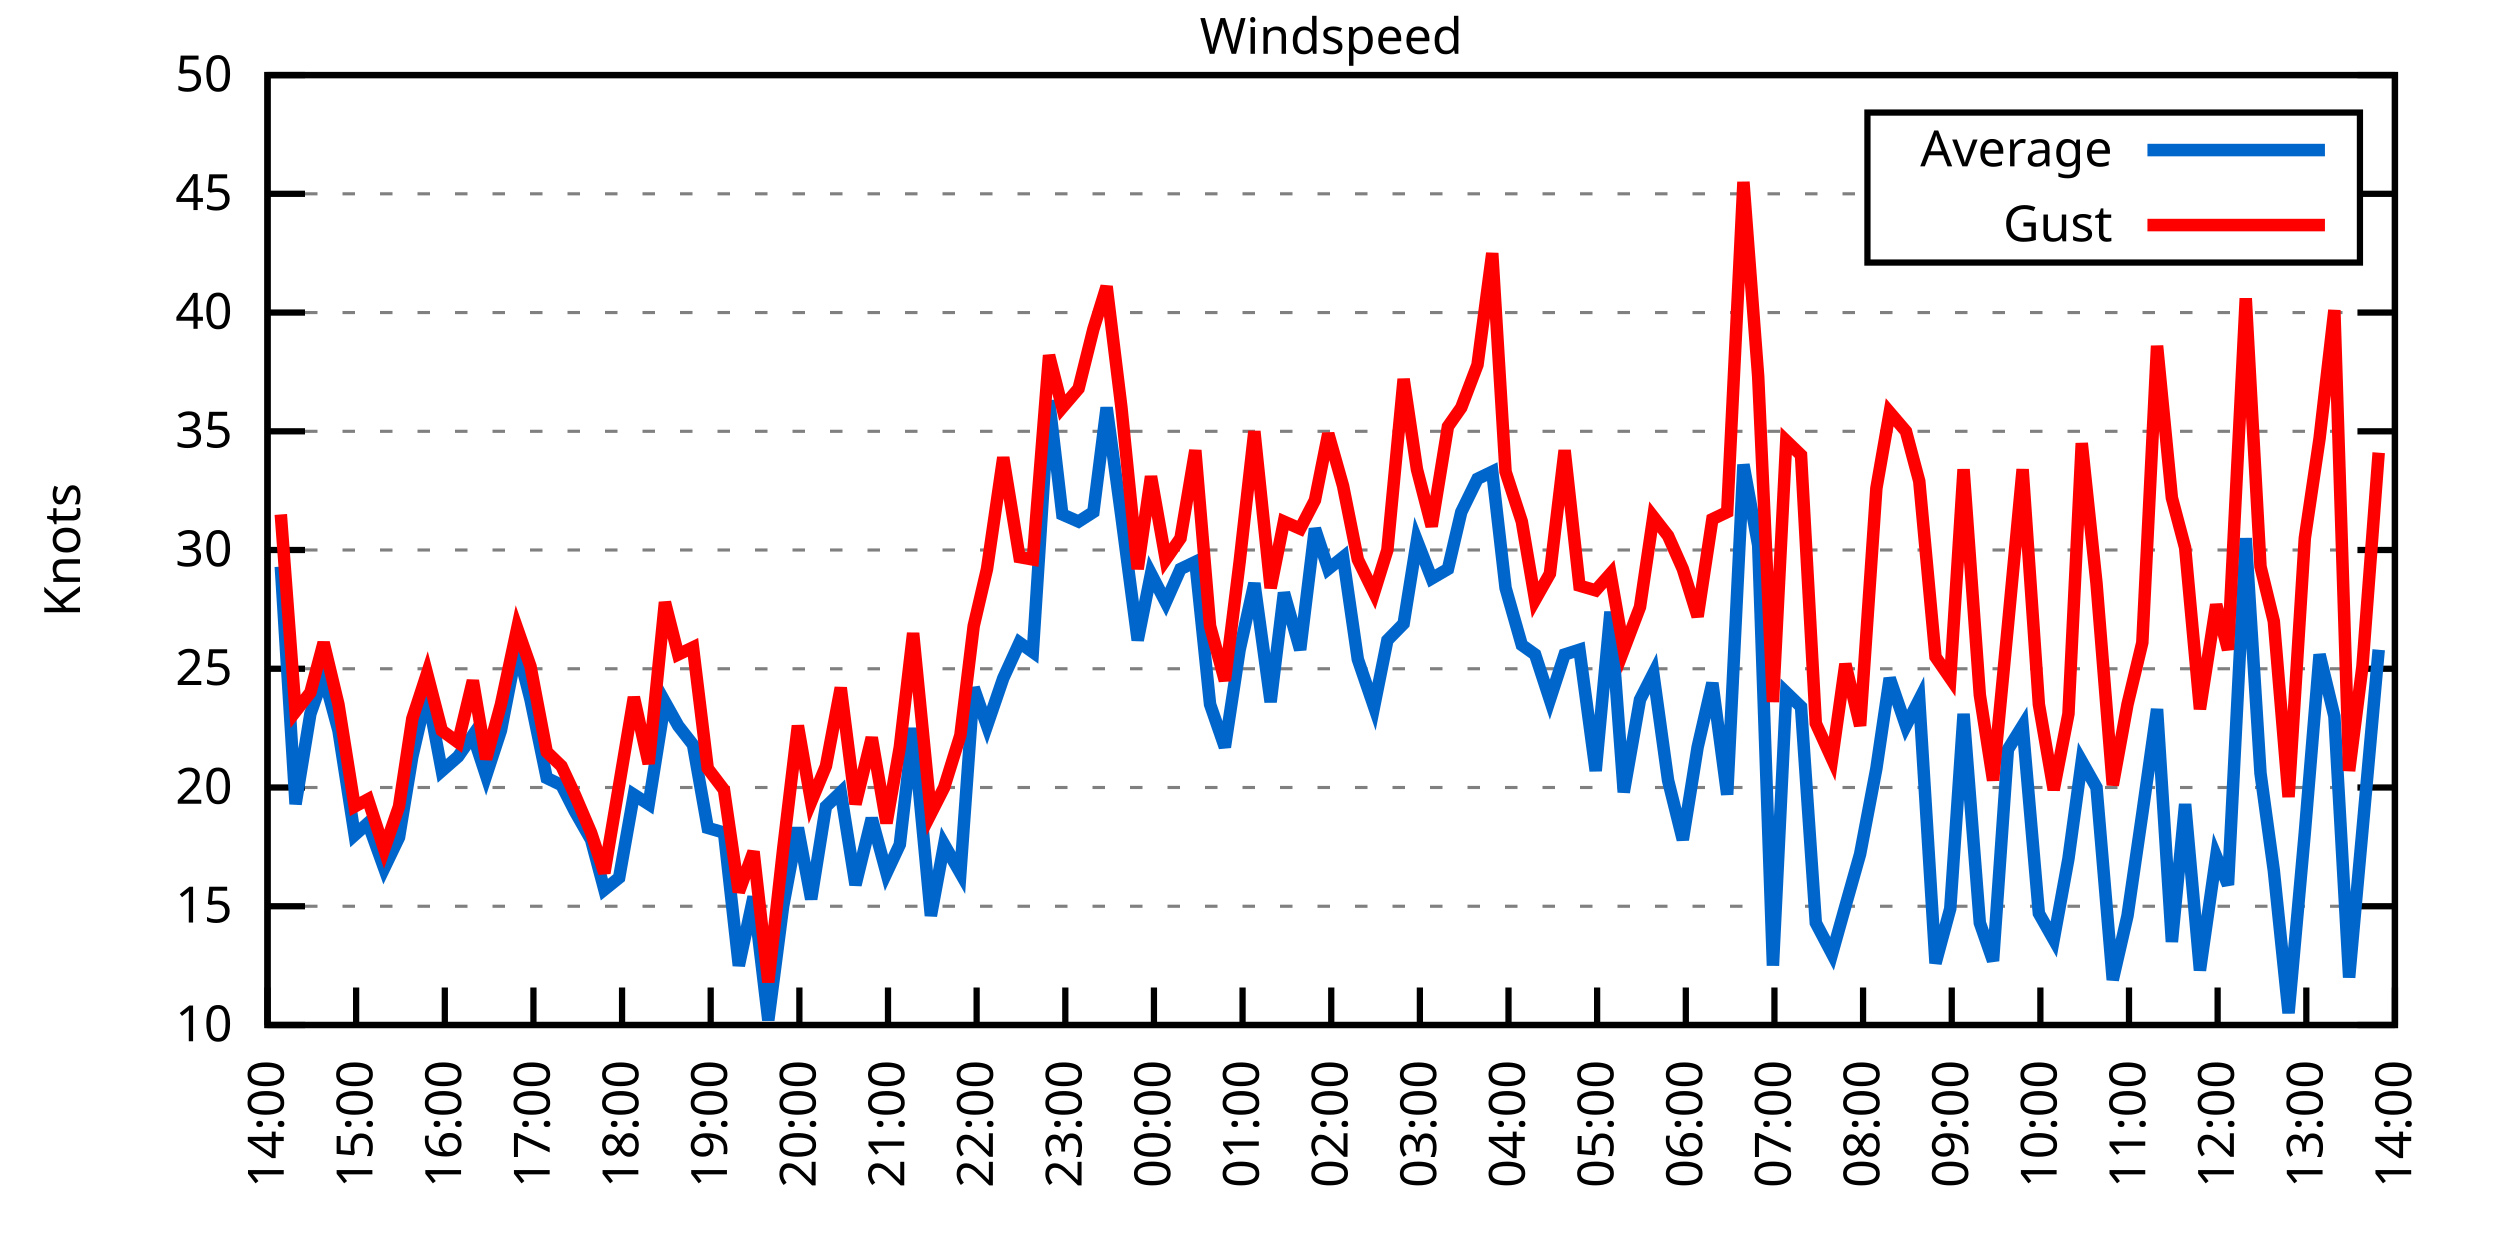
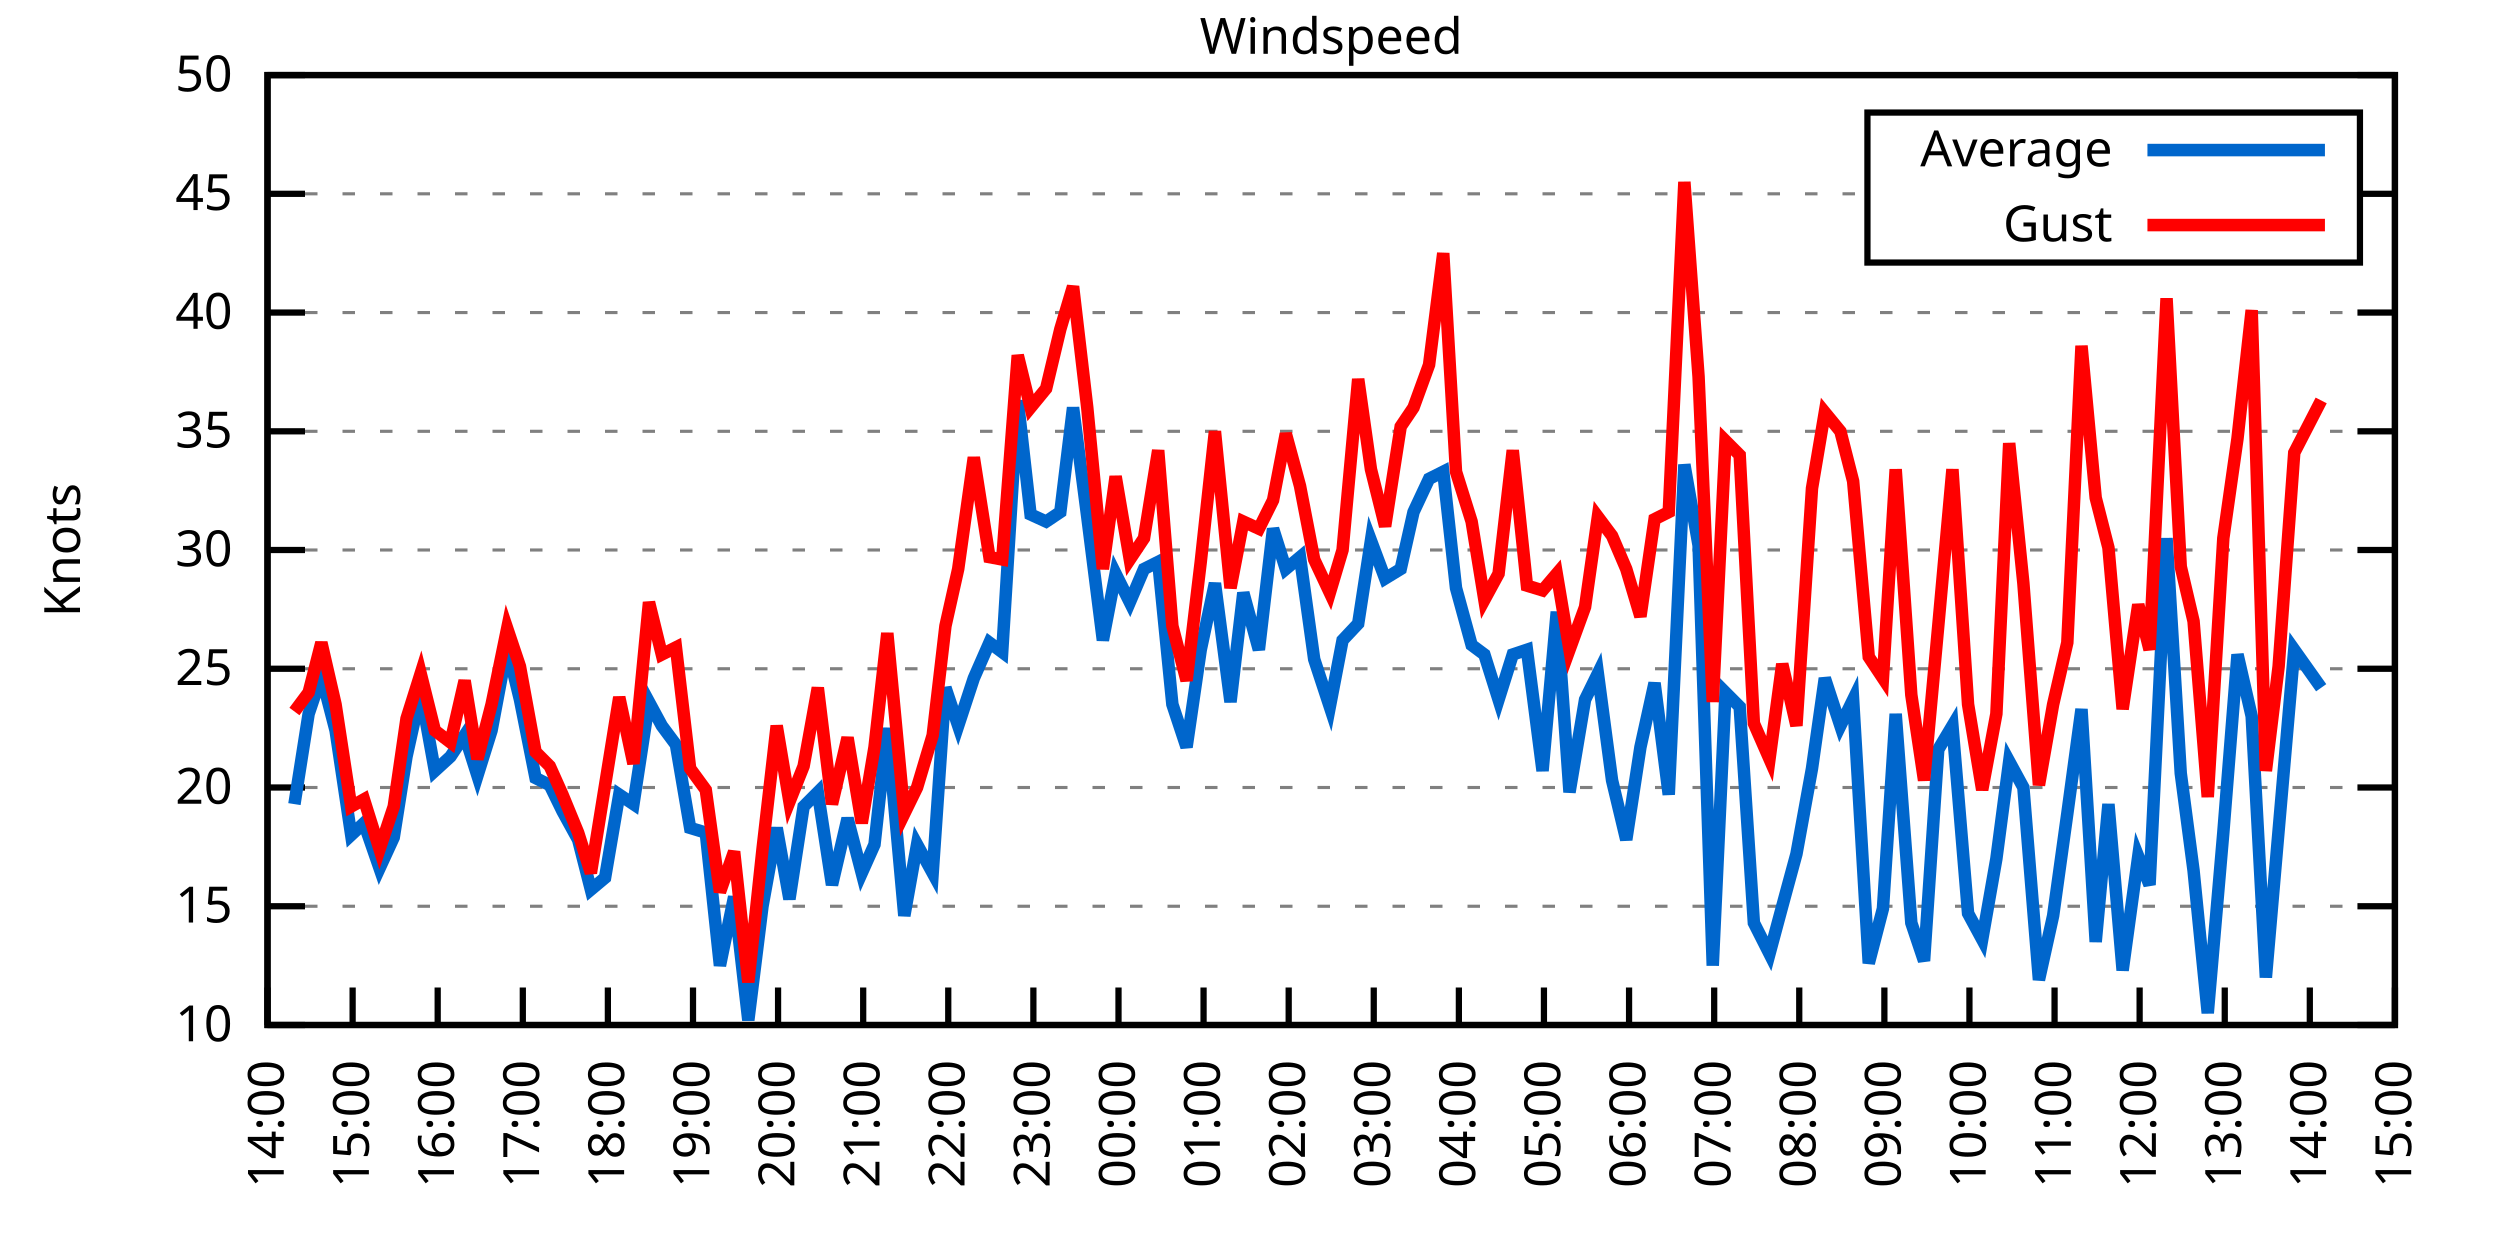
<svg xmlns="http://www.w3.org/2000/svg" xmlns:xlink="http://www.w3.org/1999/xlink" width="400" height="200" viewBox="0 0 400 200">
  <g id="gnuplot_canvas">
    <rect x="0" y="0" width="400" height="200" fill="none" />
    <defs>
      <circle id="gpDot" r="0.5" stroke-width="0.5" stroke="currentColor" />
      <path id="gpPt0" stroke-width="0.333" stroke="currentColor" d="M-1,0 h2 M0,-1 v2" />
      <path id="gpPt1" stroke-width="0.333" stroke="currentColor" d="M-1,-1 L1,1 M1,-1 L-1,1" />
      <path id="gpPt2" stroke-width="0.333" stroke="currentColor" d="M-1,0 L1,0 M0,-1 L0,1 M-1,-1 L1,1 M-1,1 L1,-1" />
      <rect id="gpPt3" stroke-width="0.333" stroke="currentColor" x="-1" y="-1" width="2" height="2" />
      <rect id="gpPt4" stroke-width="0.333" stroke="currentColor" fill="currentColor" x="-1" y="-1" width="2" height="2" />
      <circle id="gpPt5" stroke-width="0.333" stroke="currentColor" cx="0" cy="0" r="1" />
      <use xlink:href="#gpPt5" id="gpPt6" fill="currentColor" stroke="none" />
      <path id="gpPt7" stroke-width="0.333" stroke="currentColor" d="M0,-1.33 L-1.33,0.67 L1.33,0.67 z" />
      <use xlink:href="#gpPt7" id="gpPt8" fill="currentColor" stroke="none" />
      <use xlink:href="#gpPt7" id="gpPt9" stroke="currentColor" transform="rotate(180)" />
      <use xlink:href="#gpPt9" id="gpPt10" fill="currentColor" stroke="none" />
      <use xlink:href="#gpPt3" id="gpPt11" stroke="currentColor" transform="rotate(45)" />
      <use xlink:href="#gpPt11" id="gpPt12" fill="currentColor" stroke="none" />
      <path id="gpPt13" stroke-width="0.333" stroke="currentColor" d="M0,1.330 L1.265,0.411 L0.782,-1.067 L-0.782,-1.076 L-1.265,0.411 z" />
      <use xlink:href="#gpPt13" id="gpPt14" fill="currentColor" stroke="none" />
      <filter id="textbox" filterUnits="objectBoundingBox" x="0" y="0" height="1" width="1">
        <feFlood flood-color="white" flood-opacity="1" result="bgnd" />
        <feComposite in="SourceGraphic" in2="bgnd" operator="atop" />
      </filter>
      <filter id="greybox" filterUnits="objectBoundingBox" x="0" y="0" height="1" width="1">
        <feFlood flood-color="lightgrey" flood-opacity="1" result="grey" />
        <feComposite in="SourceGraphic" in2="grey" operator="atop" />
      </filter>
    </defs>
    <g fill="none" color="white" stroke="currentColor" stroke-width="1.00" stroke-linecap="butt" stroke-linejoin="miter">
</g>
    <g fill="none" color="black" stroke="currentColor" stroke-width="1.00" stroke-linecap="butt" stroke-linejoin="miter">
      <g stroke="none" shape-rendering="crispEdges">
        <polygon fill="rgb(255, 255, 255)" points="42.80,164.00 383.18,164.00 383.18,12.02 42.80,12.02 " />
      </g>
    </g>
    <g fill="none" color="black" stroke="currentColor" stroke-width="1.00" stroke-linecap="butt" stroke-linejoin="miter">
</g>
    <g fill="none" color="black" stroke="black" stroke-width="0.50" stroke-linecap="butt" stroke-linejoin="miter">
</g>
    <g fill="none" color="gray" stroke="currentColor" stroke-width="0.50" stroke-linecap="butt" stroke-linejoin="miter">
      <path stroke="gray" stroke-dasharray="2,4" class="gridline" d="M42.80,164.00 L383.19,164.00  " />
    </g>
    <g fill="none" color="gray" stroke="gray" stroke-width="1.00" stroke-linecap="butt" stroke-linejoin="miter">
</g>
    <g fill="none" color="black" stroke="currentColor" stroke-width="1.00" stroke-linecap="butt" stroke-linejoin="miter">
      <path stroke="black" d="M42.80,164.00 L48.80,164.00 M383.19,164.00 L377.19,164.00  " />
      <g transform="translate(37.20,166.60)" stroke="none" fill="black" font-family="Sans" font-size="8.00" text-anchor="end">
        <text>
          <tspan font-family="Sans"> 10</tspan>
        </text>
      </g>
    </g>
    <g fill="none" color="black" stroke="currentColor" stroke-width="1.00" stroke-linecap="butt" stroke-linejoin="miter">
</g>
    <g fill="none" color="black" stroke="black" stroke-width="0.50" stroke-linecap="butt" stroke-linejoin="miter">
</g>
    <g fill="none" color="gray" stroke="currentColor" stroke-width="0.50" stroke-linecap="butt" stroke-linejoin="miter">
      <path stroke="gray" stroke-dasharray="2,4" class="gridline" d="M42.80,145.00 L383.19,145.00  " />
    </g>
    <g fill="none" color="gray" stroke="gray" stroke-width="1.00" stroke-linecap="butt" stroke-linejoin="miter">
</g>
    <g fill="none" color="black" stroke="currentColor" stroke-width="1.00" stroke-linecap="butt" stroke-linejoin="miter">
      <path stroke="black" d="M42.80,145.00 L48.80,145.00 M383.19,145.00 L377.19,145.00  " />
      <g transform="translate(37.20,147.60)" stroke="none" fill="black" font-family="Sans" font-size="8.00" text-anchor="end">
        <text>
          <tspan font-family="Sans"> 15</tspan>
        </text>
      </g>
    </g>
    <g fill="none" color="black" stroke="currentColor" stroke-width="1.00" stroke-linecap="butt" stroke-linejoin="miter">
</g>
    <g fill="none" color="black" stroke="black" stroke-width="0.50" stroke-linecap="butt" stroke-linejoin="miter">
</g>
    <g fill="none" color="gray" stroke="currentColor" stroke-width="0.50" stroke-linecap="butt" stroke-linejoin="miter">
      <path stroke="gray" stroke-dasharray="2,4" class="gridline" d="M42.80,126.00 L383.19,126.00  " />
    </g>
    <g fill="none" color="gray" stroke="gray" stroke-width="1.00" stroke-linecap="butt" stroke-linejoin="miter">
</g>
    <g fill="none" color="black" stroke="currentColor" stroke-width="1.00" stroke-linecap="butt" stroke-linejoin="miter">
      <path stroke="black" d="M42.80,126.00 L48.80,126.00 M383.19,126.00 L377.19,126.00  " />
      <g transform="translate(37.20,128.60)" stroke="none" fill="black" font-family="Sans" font-size="8.00" text-anchor="end">
        <text>
          <tspan font-family="Sans"> 20</tspan>
        </text>
      </g>
    </g>
    <g fill="none" color="black" stroke="currentColor" stroke-width="1.00" stroke-linecap="butt" stroke-linejoin="miter">
</g>
    <g fill="none" color="black" stroke="black" stroke-width="0.50" stroke-linecap="butt" stroke-linejoin="miter">
</g>
    <g fill="none" color="gray" stroke="currentColor" stroke-width="0.50" stroke-linecap="butt" stroke-linejoin="miter">
      <path stroke="gray" stroke-dasharray="2,4" class="gridline" d="M42.80,107.00 L383.19,107.00  " />
    </g>
    <g fill="none" color="gray" stroke="gray" stroke-width="1.00" stroke-linecap="butt" stroke-linejoin="miter">
</g>
    <g fill="none" color="black" stroke="currentColor" stroke-width="1.00" stroke-linecap="butt" stroke-linejoin="miter">
      <path stroke="black" d="M42.80,107.00 L48.80,107.00 M383.19,107.00 L377.19,107.00  " />
      <g transform="translate(37.20,109.60)" stroke="none" fill="black" font-family="Sans" font-size="8.00" text-anchor="end">
        <text>
          <tspan font-family="Sans"> 25</tspan>
        </text>
      </g>
    </g>
    <g fill="none" color="black" stroke="currentColor" stroke-width="1.00" stroke-linecap="butt" stroke-linejoin="miter">
</g>
    <g fill="none" color="black" stroke="black" stroke-width="0.50" stroke-linecap="butt" stroke-linejoin="miter">
</g>
    <g fill="none" color="gray" stroke="currentColor" stroke-width="0.50" stroke-linecap="butt" stroke-linejoin="miter">
      <path stroke="gray" stroke-dasharray="2,4" class="gridline" d="M42.80,88.00 L383.19,88.00  " />
    </g>
    <g fill="none" color="gray" stroke="gray" stroke-width="1.00" stroke-linecap="butt" stroke-linejoin="miter">
</g>
    <g fill="none" color="black" stroke="currentColor" stroke-width="1.00" stroke-linecap="butt" stroke-linejoin="miter">
      <path stroke="black" d="M42.80,88.00 L48.80,88.00 M383.19,88.00 L377.19,88.00  " />
      <g transform="translate(37.20,90.60)" stroke="none" fill="black" font-family="Sans" font-size="8.00" text-anchor="end">
        <text>
          <tspan font-family="Sans"> 30</tspan>
        </text>
      </g>
    </g>
    <g fill="none" color="black" stroke="currentColor" stroke-width="1.00" stroke-linecap="butt" stroke-linejoin="miter">
</g>
    <g fill="none" color="black" stroke="black" stroke-width="0.50" stroke-linecap="butt" stroke-linejoin="miter">
</g>
    <g fill="none" color="gray" stroke="currentColor" stroke-width="0.50" stroke-linecap="butt" stroke-linejoin="miter">
      <path stroke="gray" stroke-dasharray="2,4" class="gridline" d="M42.80,69.01 L383.19,69.01  " />
    </g>
    <g fill="none" color="gray" stroke="gray" stroke-width="1.00" stroke-linecap="butt" stroke-linejoin="miter">
</g>
    <g fill="none" color="black" stroke="currentColor" stroke-width="1.00" stroke-linecap="butt" stroke-linejoin="miter">
      <path stroke="black" d="M42.80,69.01 L48.80,69.01 M383.19,69.01 L377.19,69.01  " />
      <g transform="translate(37.20,71.61)" stroke="none" fill="black" font-family="Sans" font-size="8.00" text-anchor="end">
        <text>
          <tspan font-family="Sans"> 35</tspan>
        </text>
      </g>
    </g>
    <g fill="none" color="black" stroke="currentColor" stroke-width="1.00" stroke-linecap="butt" stroke-linejoin="miter">
</g>
    <g fill="none" color="black" stroke="black" stroke-width="0.50" stroke-linecap="butt" stroke-linejoin="miter">
</g>
    <g fill="none" color="gray" stroke="currentColor" stroke-width="0.50" stroke-linecap="butt" stroke-linejoin="miter">
      <path stroke="gray" stroke-dasharray="2,4" class="gridline" d="M42.80,50.01 L383.19,50.01  " />
    </g>
    <g fill="none" color="gray" stroke="gray" stroke-width="1.00" stroke-linecap="butt" stroke-linejoin="miter">
</g>
    <g fill="none" color="black" stroke="currentColor" stroke-width="1.00" stroke-linecap="butt" stroke-linejoin="miter">
      <path stroke="black" d="M42.80,50.01 L48.80,50.01 M383.19,50.01 L377.19,50.01  " />
      <g transform="translate(37.20,52.61)" stroke="none" fill="black" font-family="Sans" font-size="8.00" text-anchor="end">
        <text>
          <tspan font-family="Sans"> 40</tspan>
        </text>
      </g>
    </g>
    <g fill="none" color="black" stroke="currentColor" stroke-width="1.00" stroke-linecap="butt" stroke-linejoin="miter">
</g>
    <g fill="none" color="black" stroke="black" stroke-width="0.50" stroke-linecap="butt" stroke-linejoin="miter">
</g>
    <g fill="none" color="gray" stroke="currentColor" stroke-width="0.50" stroke-linecap="butt" stroke-linejoin="miter">
      <path stroke="gray" stroke-dasharray="2,4" class="gridline" d="M42.80,31.01 L298.79,31.01 M377.59,31.01 L383.19,31.01  " />
    </g>
    <g fill="none" color="gray" stroke="gray" stroke-width="1.00" stroke-linecap="butt" stroke-linejoin="miter">
</g>
    <g fill="none" color="black" stroke="currentColor" stroke-width="1.00" stroke-linecap="butt" stroke-linejoin="miter">
      <path stroke="black" d="M42.80,31.01 L48.80,31.01 M383.19,31.01 L377.19,31.01  " />
      <g transform="translate(37.20,33.61)" stroke="none" fill="black" font-family="Sans" font-size="8.00" text-anchor="end">
        <text>
          <tspan font-family="Sans"> 45</tspan>
        </text>
      </g>
    </g>
    <g fill="none" color="black" stroke="currentColor" stroke-width="1.00" stroke-linecap="butt" stroke-linejoin="miter">
</g>
    <g fill="none" color="black" stroke="black" stroke-width="0.50" stroke-linecap="butt" stroke-linejoin="miter">
</g>
    <g fill="none" color="gray" stroke="currentColor" stroke-width="0.50" stroke-linecap="butt" stroke-linejoin="miter">
      <path stroke="gray" stroke-dasharray="2,4" class="gridline" d="M42.80,12.01 L383.19,12.01  " />
    </g>
    <g fill="none" color="gray" stroke="gray" stroke-width="1.00" stroke-linecap="butt" stroke-linejoin="miter">
</g>
    <g fill="none" color="black" stroke="currentColor" stroke-width="1.00" stroke-linecap="butt" stroke-linejoin="miter">
      <path stroke="black" d="M42.80,12.01 L48.80,12.01 M383.19,12.01 L377.19,12.01  " />
      <g transform="translate(37.20,14.61)" stroke="none" fill="black" font-family="Sans" font-size="8.00" text-anchor="end">
        <text>
          <tspan font-family="Sans"> 50</tspan>
        </text>
      </g>
    </g>
    <g fill="none" color="black" stroke="currentColor" stroke-width="1.00" stroke-linecap="butt" stroke-linejoin="miter">
      <path stroke="black" d="M42.80,164.00 L42.80,158.00  " />
      <g transform="translate(45.40,169.60) rotate(270.00)" stroke="none" fill="black" font-family="Sans" font-size="8.00" text-anchor="end">
        <text>
          <tspan font-family="Sans">14:00</tspan>
        </text>
      </g>
    </g>
    <g fill="none" color="black" stroke="currentColor" stroke-width="1.00" stroke-linecap="butt" stroke-linejoin="miter">
-       <path stroke="black" d="M56.98,164.00 L56.98,158.00  " />
-       <g transform="translate(59.58,169.60) rotate(270.00)" stroke="none" fill="black" font-family="Sans" font-size="8.00" text-anchor="end">
+       <path stroke="black" d="M56.42,164.00 L56.42,158.00  " />
+       <g transform="translate(59.02,169.60) rotate(270.00)" stroke="none" fill="black" font-family="Sans" font-size="8.00" text-anchor="end">
        <text>
          <tspan font-family="Sans">15:00</tspan>
        </text>
      </g>
    </g>
    <g fill="none" color="black" stroke="currentColor" stroke-width="1.00" stroke-linecap="butt" stroke-linejoin="miter">
-       <path stroke="black" d="M71.17,164.00 L71.17,158.00  " />
-       <g transform="translate(73.77,169.60) rotate(270.00)" stroke="none" fill="black" font-family="Sans" font-size="8.00" text-anchor="end">
+       <path stroke="black" d="M70.03,164.00 L70.03,158.00  " />
+       <g transform="translate(72.63,169.60) rotate(270.00)" stroke="none" fill="black" font-family="Sans" font-size="8.00" text-anchor="end">
        <text>
          <tspan font-family="Sans">16:00</tspan>
        </text>
      </g>
    </g>
    <g fill="none" color="black" stroke="currentColor" stroke-width="1.00" stroke-linecap="butt" stroke-linejoin="miter">
-       <path stroke="black" d="M85.35,164.00 L85.35,158.00  " />
-       <g transform="translate(87.95,169.60) rotate(270.00)" stroke="none" fill="black" font-family="Sans" font-size="8.00" text-anchor="end">
+       <path stroke="black" d="M83.65,164.00 L83.65,158.00  " />
+       <g transform="translate(86.25,169.60) rotate(270.00)" stroke="none" fill="black" font-family="Sans" font-size="8.00" text-anchor="end">
        <text>
          <tspan font-family="Sans">17:00</tspan>
        </text>
      </g>
    </g>
    <g fill="none" color="black" stroke="currentColor" stroke-width="1.00" stroke-linecap="butt" stroke-linejoin="miter">
-       <path stroke="black" d="M99.53,164.00 L99.53,158.00  " />
-       <g transform="translate(102.13,169.60) rotate(270.00)" stroke="none" fill="black" font-family="Sans" font-size="8.00" text-anchor="end">
+       <path stroke="black" d="M97.26,164.00 L97.26,158.00  " />
+       <g transform="translate(99.86,169.60) rotate(270.00)" stroke="none" fill="black" font-family="Sans" font-size="8.00" text-anchor="end">
        <text>
          <tspan font-family="Sans">18:00</tspan>
        </text>
      </g>
    </g>
    <g fill="none" color="black" stroke="currentColor" stroke-width="1.00" stroke-linecap="butt" stroke-linejoin="miter">
-       <path stroke="black" d="M113.71,164.00 L113.71,158.00  " />
-       <g transform="translate(116.31,169.60) rotate(270.00)" stroke="none" fill="black" font-family="Sans" font-size="8.00" text-anchor="end">
+       <path stroke="black" d="M110.88,164.00 L110.88,158.00  " />
+       <g transform="translate(113.48,169.60) rotate(270.00)" stroke="none" fill="black" font-family="Sans" font-size="8.00" text-anchor="end">
        <text>
          <tspan font-family="Sans">19:00</tspan>
        </text>
      </g>
    </g>
    <g fill="none" color="black" stroke="currentColor" stroke-width="1.00" stroke-linecap="butt" stroke-linejoin="miter">
-       <path stroke="black" d="M127.90,164.00 L127.90,158.00  " />
-       <g transform="translate(130.50,169.60) rotate(270.00)" stroke="none" fill="black" font-family="Sans" font-size="8.00" text-anchor="end">
+       <path stroke="black" d="M124.49,164.00 L124.49,158.00  " />
+       <g transform="translate(127.09,169.60) rotate(270.00)" stroke="none" fill="black" font-family="Sans" font-size="8.00" text-anchor="end">
        <text>
          <tspan font-family="Sans">20:00</tspan>
        </text>
      </g>
    </g>
    <g fill="none" color="black" stroke="currentColor" stroke-width="1.00" stroke-linecap="butt" stroke-linejoin="miter">
-       <path stroke="black" d="M142.08,164.00 L142.08,158.00  " />
-       <g transform="translate(144.68,169.60) rotate(270.00)" stroke="none" fill="black" font-family="Sans" font-size="8.00" text-anchor="end">
+       <path stroke="black" d="M138.11,164.00 L138.11,158.00  " />
+       <g transform="translate(140.71,169.60) rotate(270.00)" stroke="none" fill="black" font-family="Sans" font-size="8.00" text-anchor="end">
        <text>
          <tspan font-family="Sans">21:00</tspan>
        </text>
      </g>
    </g>
    <g fill="none" color="black" stroke="currentColor" stroke-width="1.00" stroke-linecap="butt" stroke-linejoin="miter">
-       <path stroke="black" d="M156.26,164.00 L156.26,158.00  " />
-       <g transform="translate(158.86,169.60) rotate(270.00)" stroke="none" fill="black" font-family="Sans" font-size="8.00" text-anchor="end">
+       <path stroke="black" d="M151.72,164.00 L151.72,158.00  " />
+       <g transform="translate(154.32,169.60) rotate(270.00)" stroke="none" fill="black" font-family="Sans" font-size="8.00" text-anchor="end">
        <text>
          <tspan font-family="Sans">22:00</tspan>
        </text>
      </g>
    </g>
    <g fill="none" color="black" stroke="currentColor" stroke-width="1.00" stroke-linecap="butt" stroke-linejoin="miter">
-       <path stroke="black" d="M170.45,164.00 L170.45,158.00  " />
-       <g transform="translate(173.05,169.60) rotate(270.00)" stroke="none" fill="black" font-family="Sans" font-size="8.00" text-anchor="end">
+       <path stroke="black" d="M165.34,164.00 L165.34,158.00  " />
+       <g transform="translate(167.94,169.60) rotate(270.00)" stroke="none" fill="black" font-family="Sans" font-size="8.00" text-anchor="end">
        <text>
          <tspan font-family="Sans">23:00</tspan>
        </text>
      </g>
    </g>
    <g fill="none" color="black" stroke="currentColor" stroke-width="1.00" stroke-linecap="butt" stroke-linejoin="miter">
-       <path stroke="black" d="M184.63,164.00 L184.63,158.00  " />
-       <g transform="translate(187.23,169.60) rotate(270.00)" stroke="none" fill="black" font-family="Sans" font-size="8.00" text-anchor="end">
+       <path stroke="black" d="M178.96,164.00 L178.96,158.00  " />
+       <g transform="translate(181.56,169.60) rotate(270.00)" stroke="none" fill="black" font-family="Sans" font-size="8.00" text-anchor="end">
        <text>
          <tspan font-family="Sans">00:00</tspan>
        </text>
      </g>
    </g>
    <g fill="none" color="black" stroke="currentColor" stroke-width="1.00" stroke-linecap="butt" stroke-linejoin="miter">
-       <path stroke="black" d="M198.81,164.00 L198.81,158.00  " />
-       <g transform="translate(201.41,169.60) rotate(270.00)" stroke="none" fill="black" font-family="Sans" font-size="8.00" text-anchor="end">
+       <path stroke="black" d="M192.57,164.00 L192.57,158.00  " />
+       <g transform="translate(195.17,169.60) rotate(270.00)" stroke="none" fill="black" font-family="Sans" font-size="8.00" text-anchor="end">
        <text>
          <tspan font-family="Sans">01:00</tspan>
        </text>
      </g>
    </g>
    <g fill="none" color="black" stroke="currentColor" stroke-width="1.00" stroke-linecap="butt" stroke-linejoin="miter">
-       <path stroke="black" d="M213.00,164.00 L213.00,158.00  " />
-       <g transform="translate(215.60,169.60) rotate(270.00)" stroke="none" fill="black" font-family="Sans" font-size="8.00" text-anchor="end">
+       <path stroke="black" d="M206.19,164.00 L206.19,158.00  " />
+       <g transform="translate(208.79,169.60) rotate(270.00)" stroke="none" fill="black" font-family="Sans" font-size="8.00" text-anchor="end">
        <text>
          <tspan font-family="Sans">02:00</tspan>
        </text>
      </g>
    </g>
    <g fill="none" color="black" stroke="currentColor" stroke-width="1.00" stroke-linecap="butt" stroke-linejoin="miter">
-       <path stroke="black" d="M227.18,164.00 L227.18,158.00  " />
-       <g transform="translate(229.78,169.60) rotate(270.00)" stroke="none" fill="black" font-family="Sans" font-size="8.00" text-anchor="end">
+       <path stroke="black" d="M219.80,164.00 L219.80,158.00  " />
+       <g transform="translate(222.40,169.60) rotate(270.00)" stroke="none" fill="black" font-family="Sans" font-size="8.00" text-anchor="end">
        <text>
          <tspan font-family="Sans">03:00</tspan>
        </text>
      </g>
    </g>
    <g fill="none" color="black" stroke="currentColor" stroke-width="1.00" stroke-linecap="butt" stroke-linejoin="miter">
-       <path stroke="black" d="M241.36,164.00 L241.36,158.00  " />
-       <g transform="translate(243.96,169.60) rotate(270.00)" stroke="none" fill="black" font-family="Sans" font-size="8.00" text-anchor="end">
+       <path stroke="black" d="M233.42,164.00 L233.42,158.00  " />
+       <g transform="translate(236.02,169.60) rotate(270.00)" stroke="none" fill="black" font-family="Sans" font-size="8.00" text-anchor="end">
        <text>
          <tspan font-family="Sans">04:00</tspan>
        </text>
      </g>
    </g>
    <g fill="none" color="black" stroke="currentColor" stroke-width="1.00" stroke-linecap="butt" stroke-linejoin="miter">
-       <path stroke="black" d="M255.54,164.00 L255.54,158.00  " />
-       <g transform="translate(258.14,169.60) rotate(270.00)" stroke="none" fill="black" font-family="Sans" font-size="8.00" text-anchor="end">
+       <path stroke="black" d="M247.03,164.00 L247.03,158.00  " />
+       <g transform="translate(249.63,169.60) rotate(270.00)" stroke="none" fill="black" font-family="Sans" font-size="8.00" text-anchor="end">
        <text>
          <tspan font-family="Sans">05:00</tspan>
        </text>
      </g>
    </g>
    <g fill="none" color="black" stroke="currentColor" stroke-width="1.00" stroke-linecap="butt" stroke-linejoin="miter">
-       <path stroke="black" d="M269.73,164.00 L269.73,158.00  " />
-       <g transform="translate(272.33,169.60) rotate(270.00)" stroke="none" fill="black" font-family="Sans" font-size="8.00" text-anchor="end">
+       <path stroke="black" d="M260.65,164.00 L260.65,158.00  " />
+       <g transform="translate(263.25,169.60) rotate(270.00)" stroke="none" fill="black" font-family="Sans" font-size="8.00" text-anchor="end">
        <text>
          <tspan font-family="Sans">06:00</tspan>
        </text>
      </g>
    </g>
    <g fill="none" color="black" stroke="currentColor" stroke-width="1.00" stroke-linecap="butt" stroke-linejoin="miter">
-       <path stroke="black" d="M283.91,164.00 L283.91,158.00  " />
-       <g transform="translate(286.51,169.60) rotate(270.00)" stroke="none" fill="black" font-family="Sans" font-size="8.00" text-anchor="end">
+       <path stroke="black" d="M274.27,164.00 L274.27,158.00  " />
+       <g transform="translate(276.87,169.60) rotate(270.00)" stroke="none" fill="black" font-family="Sans" font-size="8.00" text-anchor="end">
        <text>
          <tspan font-family="Sans">07:00</tspan>
        </text>
      </g>
    </g>
    <g fill="none" color="black" stroke="currentColor" stroke-width="1.00" stroke-linecap="butt" stroke-linejoin="miter">
-       <path stroke="black" d="M298.09,164.00 L298.09,158.00  " />
-       <g transform="translate(300.69,169.60) rotate(270.00)" stroke="none" fill="black" font-family="Sans" font-size="8.00" text-anchor="end">
+       <path stroke="black" d="M287.88,164.00 L287.88,158.00  " />
+       <g transform="translate(290.48,169.60) rotate(270.00)" stroke="none" fill="black" font-family="Sans" font-size="8.00" text-anchor="end">
        <text>
          <tspan font-family="Sans">08:00</tspan>
        </text>
      </g>
    </g>
    <g fill="none" color="black" stroke="currentColor" stroke-width="1.00" stroke-linecap="butt" stroke-linejoin="miter">
-       <path stroke="black" d="M312.28,164.00 L312.28,158.00  " />
-       <g transform="translate(314.88,169.60) rotate(270.00)" stroke="none" fill="black" font-family="Sans" font-size="8.00" text-anchor="end">
+       <path stroke="black" d="M301.50,164.00 L301.50,158.00  " />
+       <g transform="translate(304.10,169.60) rotate(270.00)" stroke="none" fill="black" font-family="Sans" font-size="8.00" text-anchor="end">
        <text>
          <tspan font-family="Sans">09:00</tspan>
        </text>
      </g>
    </g>
    <g fill="none" color="black" stroke="currentColor" stroke-width="1.00" stroke-linecap="butt" stroke-linejoin="miter">
-       <path stroke="black" d="M326.46,164.00 L326.46,158.00  " />
-       <g transform="translate(329.06,169.60) rotate(270.00)" stroke="none" fill="black" font-family="Sans" font-size="8.00" text-anchor="end">
+       <path stroke="black" d="M315.11,164.00 L315.11,158.00  " />
+       <g transform="translate(317.71,169.60) rotate(270.00)" stroke="none" fill="black" font-family="Sans" font-size="8.00" text-anchor="end">
        <text>
          <tspan font-family="Sans">10:00</tspan>
        </text>
      </g>
    </g>
    <g fill="none" color="black" stroke="currentColor" stroke-width="1.00" stroke-linecap="butt" stroke-linejoin="miter">
-       <path stroke="black" d="M340.64,164.00 L340.64,158.00  " />
-       <g transform="translate(343.24,169.60) rotate(270.00)" stroke="none" fill="black" font-family="Sans" font-size="8.00" text-anchor="end">
+       <path stroke="black" d="M328.73,164.00 L328.73,158.00  " />
+       <g transform="translate(331.33,169.60) rotate(270.00)" stroke="none" fill="black" font-family="Sans" font-size="8.00" text-anchor="end">
        <text>
          <tspan font-family="Sans">11:00</tspan>
        </text>
      </g>
    </g>
    <g fill="none" color="black" stroke="currentColor" stroke-width="1.00" stroke-linecap="butt" stroke-linejoin="miter">
-       <path stroke="black" d="M354.82,164.00 L354.82,158.00  " />
-       <g transform="translate(357.42,169.60) rotate(270.00)" stroke="none" fill="black" font-family="Sans" font-size="8.00" text-anchor="end">
+       <path stroke="black" d="M342.34,164.00 L342.34,158.00  " />
+       <g transform="translate(344.94,169.60) rotate(270.00)" stroke="none" fill="black" font-family="Sans" font-size="8.00" text-anchor="end">
        <text>
          <tspan font-family="Sans">12:00</tspan>
        </text>
      </g>
    </g>
    <g fill="none" color="black" stroke="currentColor" stroke-width="1.00" stroke-linecap="butt" stroke-linejoin="miter">
-       <path stroke="black" d="M369.01,164.00 L369.01,158.00  " />
-       <g transform="translate(371.61,169.60) rotate(270.00)" stroke="none" fill="black" font-family="Sans" font-size="8.00" text-anchor="end">
+       <path stroke="black" d="M355.96,164.00 L355.96,158.00  " />
+       <g transform="translate(358.56,169.60) rotate(270.00)" stroke="none" fill="black" font-family="Sans" font-size="8.00" text-anchor="end">
        <text>
          <tspan font-family="Sans">13:00</tspan>
+         </text>
+       </g>
+     </g>
+     <g fill="none" color="black" stroke="currentColor" stroke-width="1.00" stroke-linecap="butt" stroke-linejoin="miter">
+       <path stroke="black" d="M369.57,164.00 L369.57,158.00  " />
+       <g transform="translate(372.17,169.60) rotate(270.00)" stroke="none" fill="black" font-family="Sans" font-size="8.00" text-anchor="end">
+         <text>
+           <tspan font-family="Sans">14:00</tspan>
        </text>
      </g>
    </g>
    <g fill="none" color="black" stroke="currentColor" stroke-width="1.00" stroke-linecap="butt" stroke-linejoin="miter">
      <path stroke="black" d="M383.19,164.00 L383.19,158.00  " />
      <g transform="translate(385.79,169.60) rotate(270.00)" stroke="none" fill="black" font-family="Sans" font-size="8.00" text-anchor="end">
        <text>
-           <tspan font-family="Sans">14:00</tspan>
+           <tspan font-family="Sans">15:00</tspan>
        </text>
      </g>
    </g>
    <g fill="none" color="black" stroke="currentColor" stroke-width="1.00" stroke-linecap="butt" stroke-linejoin="miter">
</g>
    <g fill="none" color="black" stroke="currentColor" stroke-width="1.00" stroke-linecap="butt" stroke-linejoin="miter">
      <path stroke="black" d="M42.80,12.01 L42.80,164.00 L383.19,164.00 L383.19,12.01 L42.80,12.01 Z  " />
    </g>
    <g fill="none" color="black" stroke="currentColor" stroke-width="1.00" stroke-linecap="butt" stroke-linejoin="miter">
</g>
    <g fill="none" color="black" stroke="currentColor" stroke-width="1.00" stroke-linecap="butt" stroke-linejoin="miter">
      <path stroke="black" d="M298.79,42.01 L298.79,18.01 L377.59,18.01 L377.59,42.01 L298.79,42.01 Z  " />
    </g>
    <g id="Windspeed_plot_1">
      <g fill="none" color="white" stroke="black" stroke-width="2.00" stroke-linecap="butt" stroke-linejoin="miter">
</g>
      <g fill="none" color="black" stroke="currentColor" stroke-width="2.00" stroke-linecap="butt" stroke-linejoin="miter">
        <g transform="translate(337.99,26.61)" stroke="none" fill="black" font-family="Sans" font-size="8.00" text-anchor="end">
          <text>
            <tspan font-family="Sans">Average</tspan>
          </text>
        </g>
      </g>
      <g fill="none" color="black" stroke="currentColor" stroke-width="2.00" stroke-linecap="butt" stroke-linejoin="miter">
-         <path stroke="rgb(  0, 102, 204)" d="M343.59,24.01 L371.99,24.01 M44.93,90.66 L47.29,128.66 L49.66,114.22 L51.78,108.14 L54.15,116.88 L56.75,133.60   L58.87,131.70 L61.47,138.92 L63.84,133.98 L65.97,121.06 L68.33,110.80 L70.69,123.34 L73.29,121.06 L75.66,117.64   L77.78,124.10 L80.15,116.88 L82.75,103.58 L84.88,111.94 L87.48,124.48 L89.84,125.62 L91.97,129.80 L94.57,134.36   L96.70,142.34 L99.06,140.44 L101.42,127.14 L103.79,128.66 L106.39,112.32 L108.51,116.12 L110.88,119.16 L113.24,132.46   L115.84,133.22 L118.21,154.50 L120.57,143.48 L122.93,163.24 L125.30,145.00 L127.66,132.46 L129.79,143.86 L132.15,129.04   L134.52,126.76 L136.88,141.58 L139.48,130.94 L141.84,139.68 L143.97,135.12 L146.10,116.50 L148.94,146.52 L151.06,135.12   L153.66,139.68 L155.79,110.04 L157.92,116.12 L160.52,108.52 L163.12,102.82 L165.25,104.34 L167.85,64.07 L169.97,82.31   L172.57,83.45 L174.94,81.93 L177.06,65.21 L179.43,82.69 L182.03,102.44 L184.16,91.80 L186.52,96.36 L188.88,91.04   L191.25,89.90 L193.61,112.70 L195.98,119.54 L198.34,103.96 L200.70,93.32 L203.30,112.32 L205.43,94.84 L208.03,103.96   L210.39,84.59 L212.52,91.04 L214.89,89.14 L217.25,105.48 L219.85,113.08 L221.98,102.44 L224.58,99.78 L226.71,86.49   L229.07,92.56 L231.67,91.04 L233.80,81.93 L236.40,76.61 L238.76,75.47 L240.89,94.08 L243.49,103.20 L245.62,104.72   L247.98,111.94 L250.34,104.72 L252.71,103.96 L255.31,123.34 L257.67,97.88 L259.80,126.76 L262.40,111.94 L264.53,107.76   L266.89,124.86 L269.25,134.36 L271.62,119.54 L273.98,109.28 L276.35,127.14 L278.95,74.33 L281.31,87.25 L283.67,154.50   L285.80,110.80 L288.16,113.08 L290.53,147.66 L293.13,152.60 L295.26,145.00 L297.62,136.64 L300.22,122.96 L302.35,108.52   L304.95,116.12 L307.08,111.94 L309.68,154.12 L312.04,145.38 L314.17,114.22 L316.77,147.66 L318.89,153.74 L321.26,119.92   L323.62,116.12 L326.22,146.14 L328.59,150.32 L330.95,137.40 L333.08,121.82 L335.44,126.00 L338.04,156.78 L340.40,146.52   L342.77,130.18 L345.13,113.46 L347.50,150.70 L349.62,128.66 L351.99,155.26 L354.59,137.02 L356.48,141.58 L359.32,86.11   L361.68,123.72 L363.81,139.30 L366.17,162.10 L368.77,133.22 L371.13,104.72 L373.50,114.60 L375.86,156.40 L377.99,132.84   L380.59,103.96  " />
+         <path stroke="rgb(  0, 102, 204)" d="M343.59,24.01 L371.99,24.01 M47.11,128.66 L49.38,114.22 L51.42,108.14 L53.69,116.88 L56.19,133.60 L58.23,131.70   L60.73,138.92 L63.00,133.98 L65.04,121.06 L67.31,110.80 L69.58,123.34 L72.07,121.06 L74.34,117.64 L76.39,124.10   L78.65,116.88 L81.15,103.58 L83.19,111.94 L85.69,124.48 L87.96,125.62 L90.00,129.80 L92.50,134.36 L94.54,142.34   L96.81,140.44 L99.08,127.14 L101.35,128.66 L103.84,112.32 L105.89,116.12 L108.15,119.16 L110.42,132.46 L112.92,133.22   L115.19,154.50 L117.46,143.48 L119.73,163.24 L122.00,145.00 L124.27,132.46 L126.31,143.86 L128.58,129.04 L130.85,126.76   L133.12,141.58 L135.61,130.94 L137.88,139.68 L139.92,135.12 L141.97,116.50 L144.69,146.52 L146.73,135.12 L149.23,139.68   L151.27,110.04 L153.31,116.12 L155.81,108.52 L158.31,102.82 L160.35,104.34 L162.84,64.07 L164.89,82.31 L167.38,83.45   L169.65,81.93 L171.69,65.21 L173.96,82.69 L176.46,102.44 L178.50,91.80 L180.77,96.36 L183.04,91.04 L185.31,89.90   L187.58,112.70 L189.85,119.54 L192.12,103.96 L194.39,93.32 L196.88,112.32 L198.93,94.84 L201.42,103.96 L203.69,84.59   L205.73,91.04 L208.00,89.14 L210.27,105.48 L212.77,113.08 L214.81,102.44 L217.31,99.78 L219.35,86.49 L221.62,92.56   L224.11,91.04 L226.16,81.93 L228.65,76.61 L230.92,75.47 L232.96,94.08 L235.46,103.20 L237.50,104.72 L239.77,111.94   L242.04,104.72 L244.31,103.96 L246.81,123.34 L249.08,97.88 L251.12,126.76 L253.61,111.94 L255.66,107.76 L257.93,124.86   L260.20,134.36 L262.47,119.54 L264.73,109.28 L267.00,127.14 L269.50,74.33 L271.77,87.25 L274.04,154.50 L276.08,110.80   L278.35,113.08 L280.62,147.66 L283.12,152.60 L285.16,145.00 L287.43,136.64 L289.92,122.96 L291.97,108.52 L294.46,116.12   L296.50,111.94 L299.00,154.12 L301.27,145.38 L303.31,114.22 L305.81,147.66 L307.85,153.74 L310.12,119.92 L312.39,116.12   L314.89,146.14 L317.15,150.32 L319.42,137.40 L321.47,121.82 L323.74,126.00 L326.23,156.78 L328.50,146.52 L330.77,130.18   L333.04,113.46 L335.31,150.70 L337.35,128.66 L339.62,155.26 L342.12,137.02 L343.93,141.58 L346.65,86.11 L348.92,123.72   L350.97,139.30 L353.24,162.10 L355.73,133.22 L358.00,104.72 L360.27,114.60 L362.54,156.40 L364.58,132.84 L367.08,103.96   L371.39,110.04  " />
      </g>
    </g>
    <g id="Windspeed_plot_2">
      <g fill="none" color="black" stroke="currentColor" stroke-width="2.00" stroke-linecap="butt" stroke-linejoin="miter">
        <g transform="translate(337.99,38.61)" stroke="none" fill="black" font-family="Sans" font-size="8.00" text-anchor="end">
          <text>
            <tspan font-family="Sans">Gust</tspan>
          </text>
        </g>
      </g>
      <g fill="none" color="black" stroke="currentColor" stroke-width="2.00" stroke-linecap="butt" stroke-linejoin="miter">
-         <path stroke="rgb(255,   0,   0)" d="M343.59,36.01 L371.99,36.01 M44.93,82.31 L47.29,113.84 L49.66,110.80 L51.78,102.82 L54.15,112.70 L56.75,129.04   L58.87,127.90 L61.47,135.88 L63.84,129.04 L65.97,114.98 L68.33,107.76 L70.69,116.88 L73.29,118.78 L75.66,108.90   L77.78,121.44 L80.15,112.70 L82.75,100.54 L84.88,106.62 L87.48,120.30 L89.84,122.58 L91.97,127.14 L94.57,133.22   L96.70,139.68 L99.06,125.62 L101.42,111.56 L103.79,122.20 L106.39,96.36 L108.51,104.72 L110.88,103.58 L113.24,122.96   L115.84,126.38 L118.21,142.72 L120.57,136.26 L122.93,157.16 L125.30,135.88 L127.66,116.12 L129.79,128.28 L132.15,122.58   L134.52,110.04 L136.88,128.66 L139.48,118.02 L141.84,131.70 L143.97,119.54 L146.10,101.30 L148.94,130.18 L151.06,126.00   L153.66,117.64 L155.79,100.16 L157.92,91.04 L160.52,73.19 L163.12,89.14 L165.25,89.52 L167.85,56.85 L169.97,65.21   L172.57,62.17 L174.94,52.67 L177.06,45.83 L179.43,65.21 L182.03,91.04 L184.16,76.23 L186.52,89.52 L188.88,86.11   L191.25,72.05 L193.61,100.16 L195.98,108.90 L198.34,89.90 L200.70,69.01 L203.30,94.08 L205.43,83.45 L208.03,84.59   L210.39,80.03 L212.52,69.39 L214.89,77.75 L217.25,89.52 L219.85,94.84 L221.98,88.00 L224.58,60.65 L226.71,75.09   L229.07,84.21 L231.67,68.25 L233.80,65.21 L236.40,58.37 L238.76,40.51 L240.89,75.47 L243.49,83.45 L245.62,95.98   L247.98,91.80 L250.34,72.05 L252.71,93.70 L255.31,94.46 L257.67,91.80 L259.80,103.96 L262.40,97.12 L264.53,82.69   L266.89,85.73 L269.25,91.04 L271.62,98.64 L273.98,83.07 L276.35,81.93 L278.95,29.11 L281.31,60.27 L283.67,112.32   L285.80,70.53 L288.16,72.81 L290.53,115.74 L293.13,121.44 L295.26,106.24 L297.62,116.12 L300.22,78.13 L302.35,65.97   L304.95,69.01 L307.08,76.99 L309.68,105.10 L312.04,108.52 L314.17,75.09 L316.77,111.18 L318.89,124.86 L321.26,100.16   L323.62,75.09 L326.22,112.70 L328.59,126.38 L330.95,114.22 L333.08,70.91 L335.44,93.32 L338.04,125.62 L340.40,112.70   L342.77,102.82 L345.13,55.33 L347.50,79.65 L349.62,87.63 L351.99,113.46 L354.59,96.74 L356.48,103.96 L359.32,47.73   L361.68,90.66 L363.81,99.40 L366.17,127.52 L368.77,86.11 L371.13,70.15 L373.50,49.63 L375.86,123.34 L377.99,106.62   L380.59,72.43  " />
+         <path stroke="rgb(255,   0,   0)" d="M343.59,36.01 L371.99,36.01 M47.11,113.84 L49.38,110.80 L51.42,102.82 L53.69,112.70 L56.19,129.04 L58.23,127.90   L60.73,135.88 L63.00,129.04 L65.04,114.98 L67.31,107.76 L69.58,116.88 L72.07,118.78 L74.34,108.90 L76.39,121.44   L78.65,112.70 L81.15,100.54 L83.19,106.62 L85.69,120.30 L87.96,122.58 L90.00,127.14 L92.50,133.22 L94.54,139.68   L96.81,125.62 L99.08,111.56 L101.35,122.20 L103.84,96.36 L105.89,104.72 L108.15,103.58 L110.42,122.96 L112.92,126.38   L115.19,142.72 L117.46,136.26 L119.73,157.16 L122.00,135.88 L124.27,116.12 L126.31,128.28 L128.58,122.58 L130.85,110.04   L133.12,128.66 L135.61,118.02 L137.88,131.70 L139.92,119.54 L141.97,101.30 L144.69,130.18 L146.73,126.00 L149.23,117.64   L151.27,100.16 L153.31,91.04 L155.81,73.19 L158.31,89.14 L160.35,89.52 L162.84,56.85 L164.89,65.21 L167.38,62.17   L169.65,52.67 L171.69,45.83 L173.96,65.21 L176.46,91.04 L178.50,76.23 L180.77,89.52 L183.04,86.11 L185.31,72.05   L187.58,100.16 L189.85,108.90 L192.12,89.90 L194.39,69.01 L196.88,94.08 L198.93,83.45 L201.42,84.59 L203.69,80.03   L205.73,69.39 L208.00,77.75 L210.27,89.52 L212.77,94.84 L214.81,88.00 L217.31,60.65 L219.35,75.09 L221.62,84.21   L224.11,68.25 L226.16,65.21 L228.65,58.37 L230.92,40.51 L232.96,75.47 L235.46,83.45 L237.50,95.98 L239.77,91.80   L242.04,72.05 L244.31,93.70 L246.81,94.46 L249.08,91.80 L251.12,103.96 L253.61,97.12 L255.66,82.69 L257.93,85.73   L260.20,91.04 L262.47,98.64 L264.73,83.07 L267.00,81.93 L269.50,29.11 L271.77,60.27 L274.04,112.32 L276.08,70.53   L278.35,72.81 L280.62,115.74 L283.12,121.44 L285.16,106.24 L287.43,116.12 L289.92,78.13 L291.97,65.97 L294.46,69.01   L296.50,76.99 L299.00,105.10 L301.27,108.52 L303.31,75.09 L305.81,111.18 L307.85,124.86 L310.12,100.16 L312.39,75.09   L314.89,112.70 L317.15,126.38 L319.42,114.22 L321.47,70.91 L323.74,93.32 L326.23,125.62 L328.50,112.70 L330.77,102.82   L333.04,55.33 L335.31,79.65 L337.35,87.63 L339.62,113.46 L342.12,96.74 L343.93,103.96 L346.65,47.73 L348.92,90.66   L350.97,99.40 L353.24,127.52 L355.73,86.11 L358.00,70.15 L360.27,49.63 L362.54,123.34 L364.58,106.62 L367.08,72.43   L371.39,64.07  " />
      </g>
    </g>
    <g fill="none" color="black" stroke="currentColor" stroke-width="2.00" stroke-linecap="butt" stroke-linejoin="miter">
</g>
    <g fill="none" color="black" stroke="black" stroke-width="1.00" stroke-linecap="butt" stroke-linejoin="miter">
</g>
    <g fill="none" color="black" stroke="currentColor" stroke-width="1.00" stroke-linecap="butt" stroke-linejoin="miter">
      <path stroke="black" d="M42.80,12.01 L42.80,164.00 L383.19,164.00 L383.19,12.01 L42.80,12.01 Z  " />
      <g transform="translate(12.80,88.01) rotate(270.00)" stroke="none" fill="black" font-family="Sans" font-size="8.00" text-anchor="middle">
        <text>
          <tspan font-family="Sans">Knots</tspan>
        </text>
      </g>
    </g>
    <g fill="none" color="black" stroke="currentColor" stroke-width="1.00" stroke-linecap="butt" stroke-linejoin="miter">
</g>
    <g fill="none" color="black" stroke="currentColor" stroke-width="1.00" stroke-linecap="butt" stroke-linejoin="miter">
      <g transform="translate(212.99,8.61)" stroke="none" fill="black" font-family="Sans" font-size="8.00" text-anchor="middle">
        <text>
          <tspan font-family="Sans">Windspeed</tspan>
        </text>
      </g>
    </g>
    <g fill="none" color="black" stroke="currentColor" stroke-width="1.00" stroke-linecap="butt" stroke-linejoin="miter">
</g>
  </g>
</svg>
